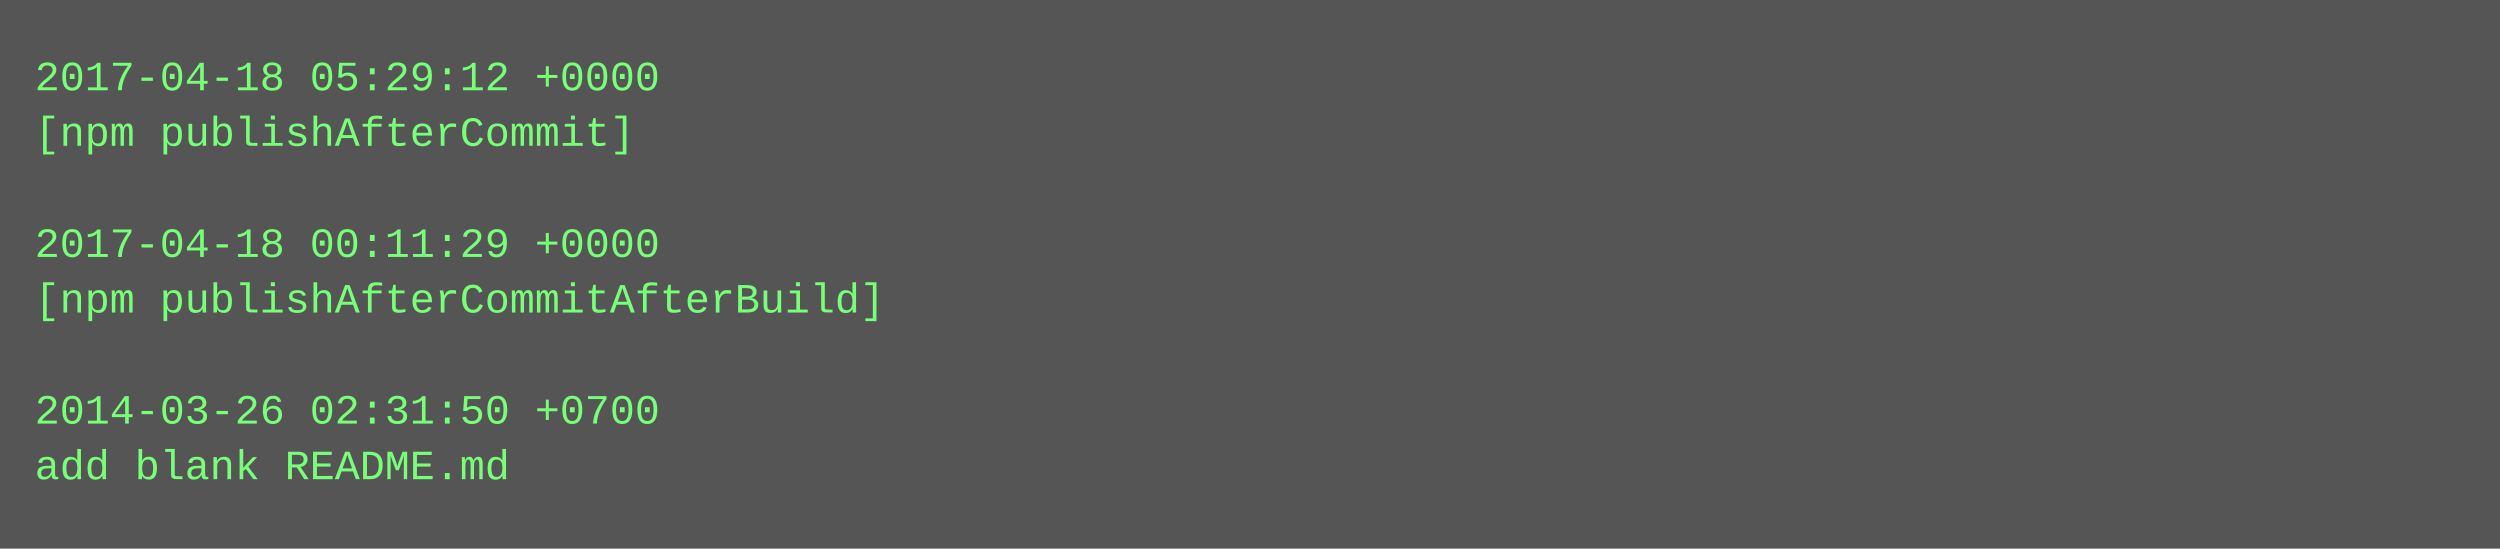
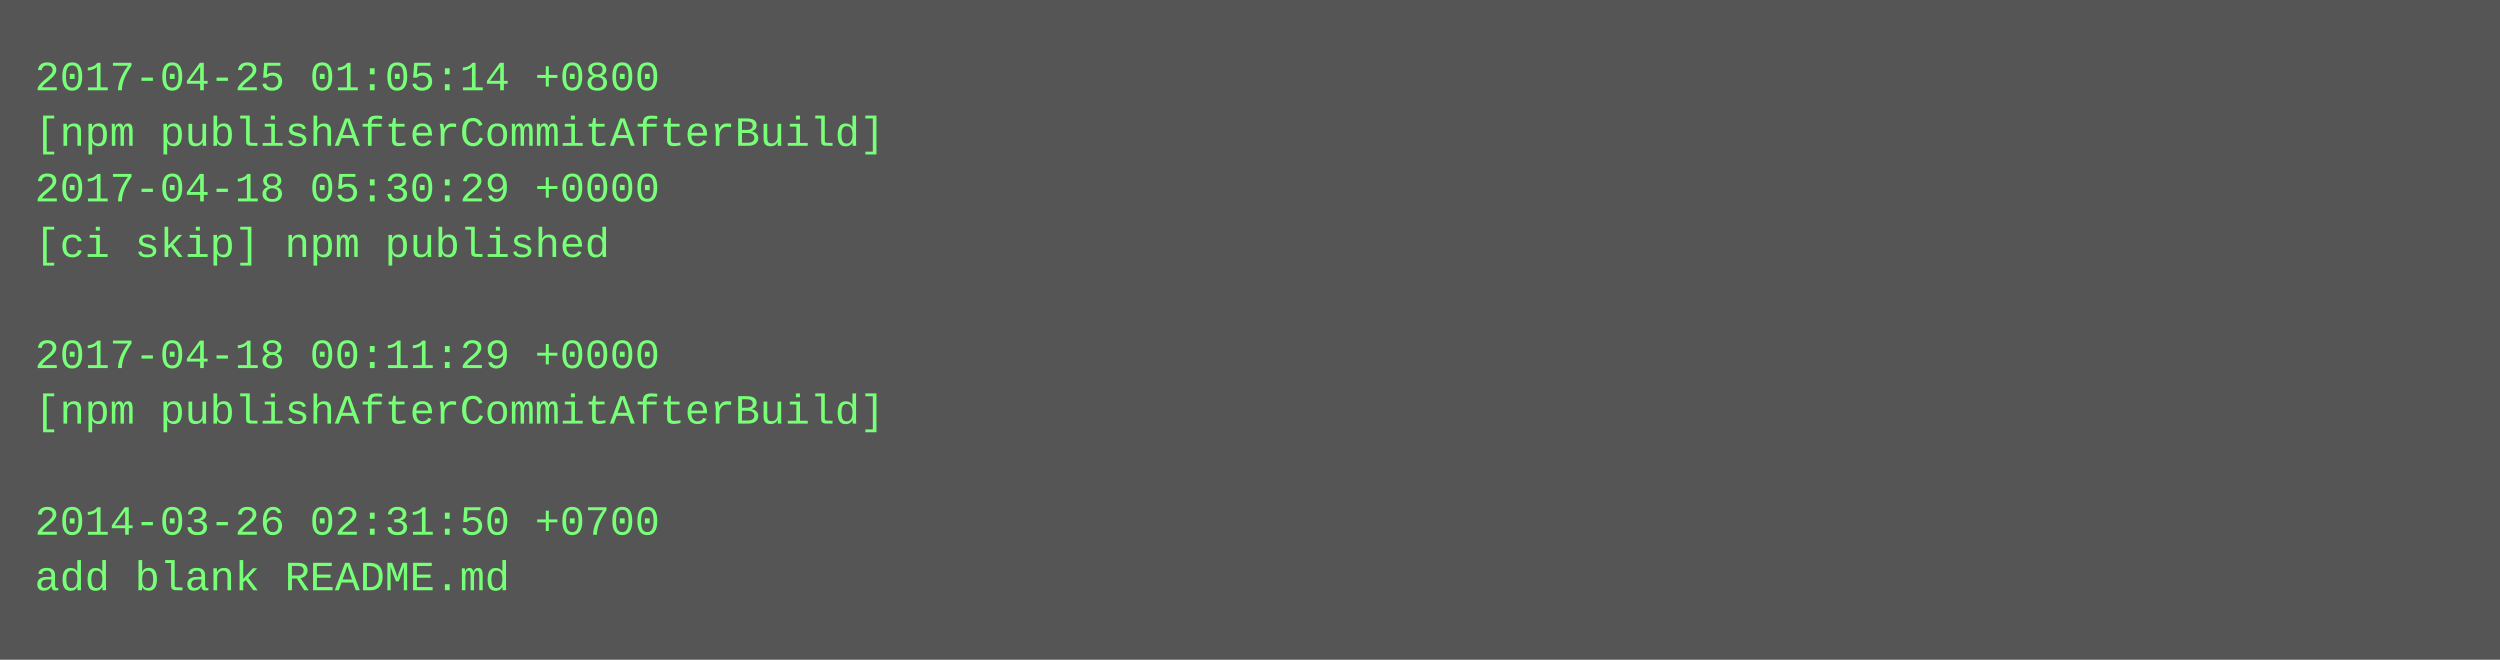
- <svg xmlns="http://www.w3.org/2000/svg" height="158" width="720">
-   <rect height="158" fill="#555" width="720" />
+ <svg xmlns="http://www.w3.org/2000/svg" height="190" width="720">
+   <rect height="190" fill="#555" width="720" />
  <text fill="#7f7" font-family="Courier New" font-size="12" xml:space="preserve">
-     <tspan x="10" y="26">2017-04-18 05:29:12 +0000</tspan>
-     <tspan x="10" y="42">[npm publishAfterCommit]</tspan>
-     <tspan x="10" y="58" />
-     <tspan x="10" y="74">2017-04-18 00:11:29 +0000</tspan>
-     <tspan x="10" y="90">[npm publishAfterCommitAfterBuild]</tspan>
-     <tspan x="10" y="106" />
-     <tspan x="10" y="122">2014-03-26 02:31:50 +0700</tspan>
-     <tspan x="10" y="138">add blank README.md</tspan>
+     <tspan x="10" y="26">2017-04-25 01:05:14 +0800</tspan>
+     <tspan x="10" y="42">[npm publishAfterCommitAfterBuild]</tspan>
+     <tspan x="10" y="58">2017-04-18 05:30:29 +0000</tspan>
+     <tspan x="10" y="74">[ci skip] npm published</tspan>
+     <tspan x="10" y="90" />
+     <tspan x="10" y="106">2017-04-18 00:11:29 +0000</tspan>
+     <tspan x="10" y="122">[npm publishAfterCommitAfterBuild]</tspan>
+     <tspan x="10" y="138" />
+     <tspan x="10" y="154">2014-03-26 02:31:50 +0700</tspan>
+     <tspan x="10" y="170">add blank README.md</tspan>
  </text>
</svg>
